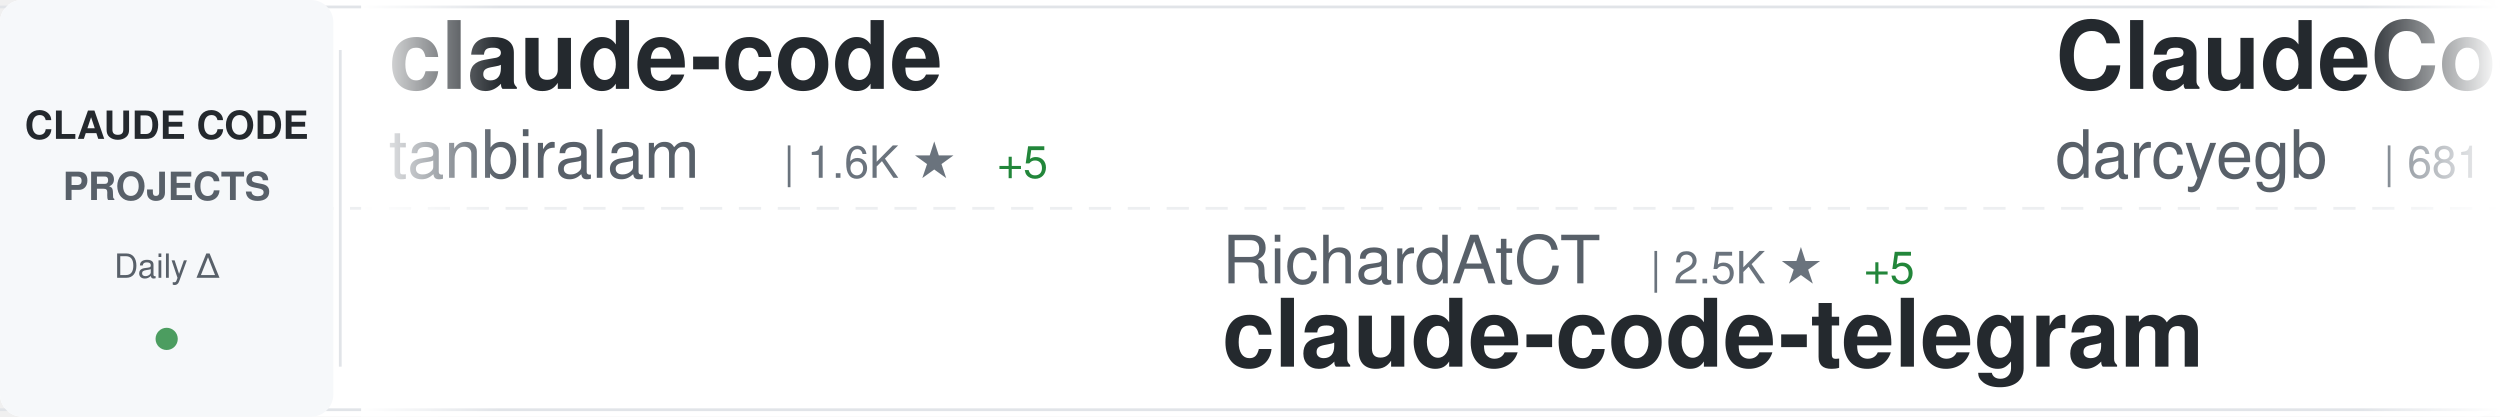
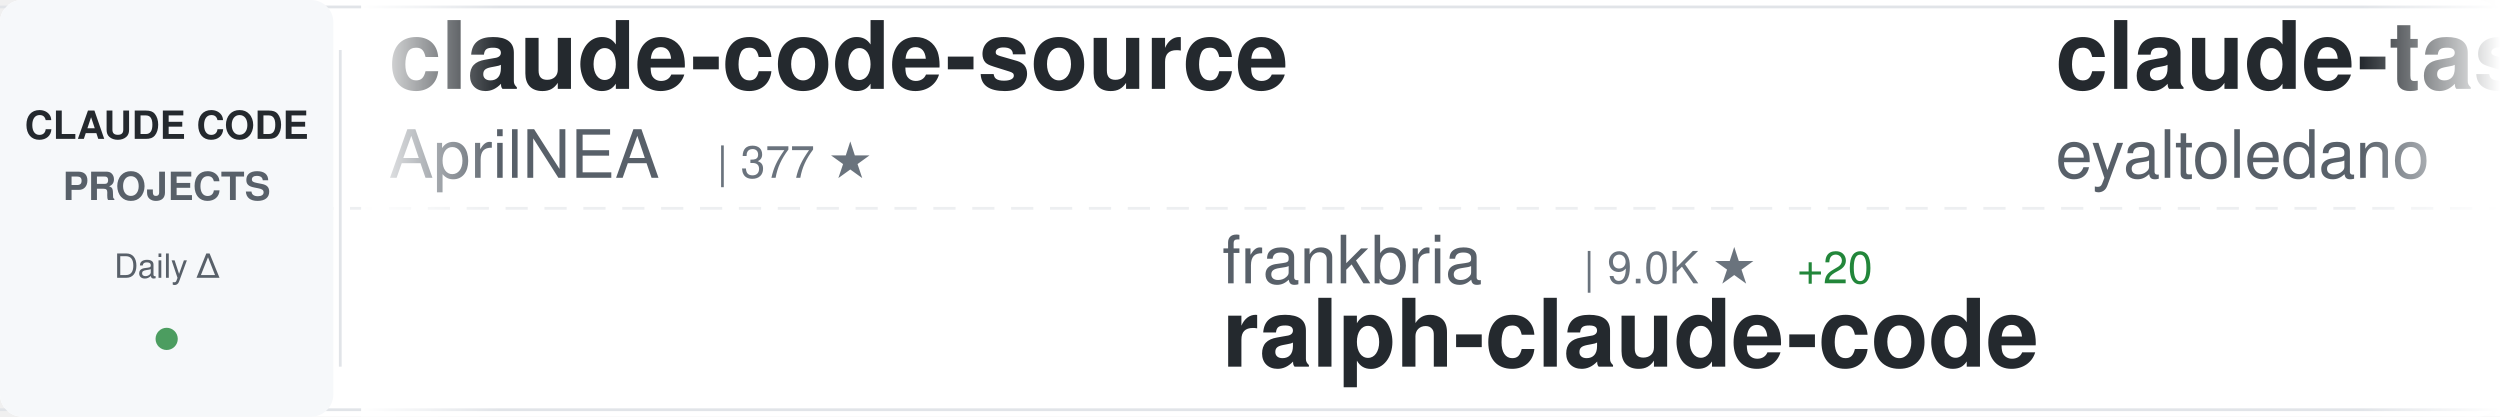
<svg xmlns="http://www.w3.org/2000/svg" width="900" height="150">
  <defs>
    <linearGradient id="awesomeLeftFade" x1="0%" y1="0%" x2="100%" y2="0%">
      <stop offset="0%" style="stop-color:#ffffff;stop-opacity:1" />
      <stop offset="100%" style="stop-color:#ffffff;stop-opacity:0" />
    </linearGradient>
    <linearGradient id="awesomeRightFade" x1="0%" y1="0%" x2="100%" y2="0%">
      <stop offset="0%" style="stop-color:#ffffff;stop-opacity:0" />
      <stop offset="100%" style="stop-color:#ffffff;stop-opacity:1" />
    </linearGradient>
  </defs>
  <rect width="900" height="150" fill="#ffffff" rx="8" />
  <rect x="0" y="2" width="900" height="1" fill="#e1e4e8" />
  <rect x="0" y="147" width="900" height="1" fill="#e1e4e8" />
  <line x1="0" y1="75" x2="900" y2="75" stroke="#e1e4e8" stroke-width="1" stroke-dasharray="8 6" opacity="0.6" />
  <rect x="0" y="0" width="120" height="150" fill="#f6f8fa" rx="8" />
  <text x="60" y="50" font-family="-apple-system, BlinkMacSystemFont, 'Segoe UI', Helvetica, Arial, sans-serif" font-size="14" font-weight="600" fill="#24292e" text-anchor="middle">CLAUDE CODE</text>
  <text x="60" y="72" font-family="-apple-system, BlinkMacSystemFont, 'Segoe UI', Helvetica, Arial, sans-serif" font-size="14" font-weight="600" fill="#586069" text-anchor="middle">PROJECTS</text>
  <text x="60" y="100" font-family="-apple-system, BlinkMacSystemFont, 'Segoe UI', Helvetica, Arial, sans-serif" font-size="12" font-weight="500" fill="#586069" text-anchor="middle">Daily Δ</text>
  <circle cx="60" cy="122" r="4" fill="#22863a" opacity="0.8" />
  <rect x="122" y="18" width="1" height="114" fill="#e1e4e8" />
  <clipPath id="awesomeTickerClip">
    <rect x="130" y="0" width="770" height="150" />
  </clipPath>
  <g clip-path="url(#awesomeTickerClip)">
    <g id="awesomeTickerItems">
      <animateTransform attributeName="transform" attributeType="XML" type="translate" from="0 0" to="-3000 0" dur="54s" repeatCount="indefinite" />
      <g transform="translate(0, 0)">
-         <text x="140" y="32" font-family="-apple-system, BlinkMacSystemFont, 'Segoe UI', Helvetica, Arial, sans-serif" font-size="34" font-weight="600" fill="#24292e">claude-code</text>
-         <text x="140" y="64" font-family="-apple-system, BlinkMacSystemFont, 'Segoe UI', Helvetica, Arial, sans-serif" font-size="24" font-weight="400" fill="#586069">tanbiralam</text>
-         <text x="282" y="64" font-family="-apple-system, BlinkMacSystemFont, 'Segoe UI', Helvetica, Arial, sans-serif" font-size="16" font-weight="500" fill="#6a737d">| 1.6K ★</text>
-         <text x="359" y="64" font-family="-apple-system, BlinkMacSystemFont, 'Segoe UI', Helvetica, Arial, sans-serif" font-size="16" font-weight="500" fill="#22863a"> +5</text>
+         <text x="140" y="32" font-family="-apple-system, BlinkMacSystemFont, 'Segoe UI', Helvetica, Arial, sans-serif" font-size="34" font-weight="600" fill="#24292e">claude-code-source</text>
+         <text x="140" y="64" font-family="-apple-system, BlinkMacSystemFont, 'Segoe UI', Helvetica, Arial, sans-serif" font-size="24" font-weight="400" fill="#586069">AprilNEA</text>
+         <text x="258" y="64" font-family="-apple-system, BlinkMacSystemFont, 'Segoe UI', Helvetica, Arial, sans-serif" font-size="16" font-weight="500" fill="#6a737d">| 377 ★</text>
      </g>
      <g transform="translate(300, 0)">
-         <text x="140" y="102" font-family="-apple-system, BlinkMacSystemFont, 'Segoe UI', Helvetica, Arial, sans-serif" font-size="24" font-weight="400" fill="#586069">RichardAtCT</text>
-         <text x="294" y="102" font-family="-apple-system, BlinkMacSystemFont, 'Segoe UI', Helvetica, Arial, sans-serif" font-size="16" font-weight="500" fill="#6a737d">| 2.5K ★</text>
-         <text x="371" y="102" font-family="-apple-system, BlinkMacSystemFont, 'Segoe UI', Helvetica, Arial, sans-serif" font-size="16" font-weight="500" fill="#22863a"> +5</text>
-         <text x="140" y="132" font-family="-apple-system, BlinkMacSystemFont, 'Segoe UI', Helvetica, Arial, sans-serif" font-size="34" font-weight="600" fill="#24292e">claude-code-telegram</text>
+         <text x="140" y="102" font-family="-apple-system, BlinkMacSystemFont, 'Segoe UI', Helvetica, Arial, sans-serif" font-size="24" font-weight="400" fill="#586069">frankbria</text>
+         <text x="270" y="102" font-family="-apple-system, BlinkMacSystemFont, 'Segoe UI', Helvetica, Arial, sans-serif" font-size="16" font-weight="500" fill="#6a737d">| 9.0K ★</text>
+         <text x="347" y="102" font-family="-apple-system, BlinkMacSystemFont, 'Segoe UI', Helvetica, Arial, sans-serif" font-size="16" font-weight="500" fill="#22863a"> +20</text>
+         <text x="140" y="132" font-family="-apple-system, BlinkMacSystemFont, 'Segoe UI', Helvetica, Arial, sans-serif" font-size="34" font-weight="600" fill="#24292e">ralph-claude-code</text>
      </g>
      <g transform="translate(600, 0)">
-         <text x="140" y="32" font-family="-apple-system, BlinkMacSystemFont, 'Segoe UI', Helvetica, Arial, sans-serif" font-size="34" font-weight="600" fill="#24292e">ClaudeCodeAgents</text>
-         <text x="140" y="64" font-family="-apple-system, BlinkMacSystemFont, 'Segoe UI', Helvetica, Arial, sans-serif" font-size="24" font-weight="400" fill="#586069">darcyegb</text>
-         <text x="258" y="64" font-family="-apple-system, BlinkMacSystemFont, 'Segoe UI', Helvetica, Arial, sans-serif" font-size="16" font-weight="500" fill="#6a737d">| 681 ★</text>
-         <text x="326" y="64" font-family="-apple-system, BlinkMacSystemFont, 'Segoe UI', Helvetica, Arial, sans-serif" font-size="16" font-weight="500" fill="#22863a"> +1</text>
+         <text x="140" y="32" font-family="-apple-system, BlinkMacSystemFont, 'Segoe UI', Helvetica, Arial, sans-serif" font-size="34" font-weight="600" fill="#24292e">claude-task-master</text>
+         <text x="140" y="64" font-family="-apple-system, BlinkMacSystemFont, 'Segoe UI', Helvetica, Arial, sans-serif" font-size="24" font-weight="400" fill="#586069">eyaltoledano</text>
+         <text x="306" y="64" font-family="-apple-system, BlinkMacSystemFont, 'Segoe UI', Helvetica, Arial, sans-serif" font-size="16" font-weight="500" fill="#6a737d">| 27.0K ★</text>
+         <text x="392" y="64" font-family="-apple-system, BlinkMacSystemFont, 'Segoe UI', Helvetica, Arial, sans-serif" font-size="16" font-weight="500" fill="#22863a"> +20</text>
      </g>
      <g transform="translate(900, 0)">
-         <text x="140" y="102" font-family="-apple-system, BlinkMacSystemFont, 'Segoe UI', Helvetica, Arial, sans-serif" font-size="24" font-weight="400" fill="#586069">affaan-m</text>
-         <text x="258" y="102" font-family="-apple-system, BlinkMacSystemFont, 'Segoe UI', Helvetica, Arial, sans-serif" font-size="16" font-weight="500" fill="#6a737d">| 173.3K ★</text>
-         <text x="353" y="102" font-family="-apple-system, BlinkMacSystemFont, 'Segoe UI', Helvetica, Arial, sans-serif" font-size="16" font-weight="500" fill="#22863a"> +646</text>
-         <text x="140" y="132" font-family="-apple-system, BlinkMacSystemFont, 'Segoe UI', Helvetica, Arial, sans-serif" font-size="34" font-weight="600" fill="#24292e">everything-claude-code</text>
+         <text x="140" y="102" font-family="-apple-system, BlinkMacSystemFont, 'Segoe UI', Helvetica, Arial, sans-serif" font-size="24" font-weight="400" fill="#586069">Yuyz0112</text>
+         <text x="258" y="102" font-family="-apple-system, BlinkMacSystemFont, 'Segoe UI', Helvetica, Arial, sans-serif" font-size="16" font-weight="500" fill="#6a737d">| 2.4K ★</text>
+         <text x="140" y="132" font-family="-apple-system, BlinkMacSystemFont, 'Segoe UI', Helvetica, Arial, sans-serif" font-size="34" font-weight="600" fill="#24292e">claude-code-reverse</text>
      </g>
      <g transform="translate(1200, 0)">
-         <text x="140" y="32" font-family="-apple-system, BlinkMacSystemFont, 'Segoe UI', Helvetica, Arial, sans-serif" font-size="34" font-weight="600" fill="#24292e">Claude-code</text>
-         <text x="140" y="64" font-family="-apple-system, BlinkMacSystemFont, 'Segoe UI', Helvetica, Arial, sans-serif" font-size="24" font-weight="400" fill="#586069">fazxes</text>
-         <text x="234" y="64" font-family="-apple-system, BlinkMacSystemFont, 'Segoe UI', Helvetica, Arial, sans-serif" font-size="16" font-weight="500" fill="#6a737d">| 212 ★</text>
+         <text x="140" y="32" font-family="-apple-system, BlinkMacSystemFont, 'Segoe UI', Helvetica, Arial, sans-serif" font-size="34" font-weight="600" fill="#24292e">claude-code-source-build</text>
+         <text x="140" y="64" font-family="-apple-system, BlinkMacSystemFont, 'Segoe UI', Helvetica, Arial, sans-serif" font-size="24" font-weight="400" fill="#586069">andrew-kramer-inno</text>
+         <text x="378" y="64" font-family="-apple-system, BlinkMacSystemFont, 'Segoe UI', Helvetica, Arial, sans-serif" font-size="16" font-weight="500" fill="#6a737d">| 584 ★</text>
+         <text x="446" y="64" font-family="-apple-system, BlinkMacSystemFont, 'Segoe UI', Helvetica, Arial, sans-serif" font-size="16" font-weight="500" fill="#22863a"> +2</text>
      </g>
      <g transform="translate(1500, 0)">
-         <text x="140" y="102" font-family="-apple-system, BlinkMacSystemFont, 'Segoe UI', Helvetica, Arial, sans-serif" font-size="24" font-weight="400" fill="#586069">hangsman</text>
-         <text x="258" y="102" font-family="-apple-system, BlinkMacSystemFont, 'Segoe UI', Helvetica, Arial, sans-serif" font-size="16" font-weight="500" fill="#6a737d">| 766 ★</text>
-         <text x="326" y="102" font-family="-apple-system, BlinkMacSystemFont, 'Segoe UI', Helvetica, Arial, sans-serif" font-size="16" font-weight="500" fill="#22863a"> +1</text>
-         <text x="140" y="132" font-family="-apple-system, BlinkMacSystemFont, 'Segoe UI', Helvetica, Arial, sans-serif" font-size="34" font-weight="600" fill="#24292e">claude-code-source</text>
+         <text x="140" y="102" font-family="-apple-system, BlinkMacSystemFont, 'Segoe UI', Helvetica, Arial, sans-serif" font-size="24" font-weight="400" fill="#586069">pedrohcgs</text>
+         <text x="270" y="102" font-family="-apple-system, BlinkMacSystemFont, 'Segoe UI', Helvetica, Arial, sans-serif" font-size="16" font-weight="500" fill="#6a737d">| 1.0K ★</text>
+         <text x="347" y="102" font-family="-apple-system, BlinkMacSystemFont, 'Segoe UI', Helvetica, Arial, sans-serif" font-size="16" font-weight="500" fill="#22863a"> +8</text>
+         <text x="140" y="132" font-family="-apple-system, BlinkMacSystemFont, 'Segoe UI', Helvetica, Arial, sans-serif" font-size="34" font-weight="600" fill="#24292e">claude-code-my-workflow</text>
      </g>
      <g transform="translate(1800, 0)">
-         <text x="140" y="32" font-family="-apple-system, BlinkMacSystemFont, 'Segoe UI', Helvetica, Arial, sans-serif" font-size="34" font-weight="600" fill="#24292e">learn-claude-code</text>
-         <text x="140" y="64" font-family="-apple-system, BlinkMacSystemFont, 'Segoe UI', Helvetica, Arial, sans-serif" font-size="24" font-weight="400" fill="#586069">shareAI-lab</text>
-         <text x="294" y="64" font-family="-apple-system, BlinkMacSystemFont, 'Segoe UI', Helvetica, Arial, sans-serif" font-size="16" font-weight="500" fill="#6a737d">| 58.1K ★</text>
-         <text x="380" y="64" font-family="-apple-system, BlinkMacSystemFont, 'Segoe UI', Helvetica, Arial, sans-serif" font-size="16" font-weight="500" fill="#22863a"> +118</text>
+         <text x="140" y="32" font-family="-apple-system, BlinkMacSystemFont, 'Segoe UI', Helvetica, Arial, sans-serif" font-size="34" font-weight="600" fill="#24292e">claude-code</text>
+         <text x="140" y="64" font-family="-apple-system, BlinkMacSystemFont, 'Segoe UI', Helvetica, Arial, sans-serif" font-size="24" font-weight="400" fill="#586069">T-Lab-CUHKSZ</text>
+         <text x="306" y="64" font-family="-apple-system, BlinkMacSystemFont, 'Segoe UI', Helvetica, Arial, sans-serif" font-size="16" font-weight="500" fill="#6a737d">| 308 ★</text>
+         <text x="374" y="64" font-family="-apple-system, BlinkMacSystemFont, 'Segoe UI', Helvetica, Arial, sans-serif" font-size="16" font-weight="500" fill="#22863a"> +2</text>
      </g>
      <g transform="translate(2100, 0)">
-         <text x="140" y="102" font-family="-apple-system, BlinkMacSystemFont, 'Segoe UI', Helvetica, Arial, sans-serif" font-size="24" font-weight="400" fill="#586069">ChinaSiro</text>
-         <text x="270" y="102" font-family="-apple-system, BlinkMacSystemFont, 'Segoe UI', Helvetica, Arial, sans-serif" font-size="16" font-weight="500" fill="#6a737d">| 9.1K ★</text>
-         <text x="347" y="102" font-family="-apple-system, BlinkMacSystemFont, 'Segoe UI', Helvetica, Arial, sans-serif" font-size="16" font-weight="500" fill="#22863a"> +2</text>
-         <text x="140" y="132" font-family="-apple-system, BlinkMacSystemFont, 'Segoe UI', Helvetica, Arial, sans-serif" font-size="34" font-weight="600" fill="#24292e">claude-code-sourcemap</text>
+         <text x="140" y="102" font-family="-apple-system, BlinkMacSystemFont, 'Segoe UI', Helvetica, Arial, sans-serif" font-size="24" font-weight="400" fill="#586069">ding113</text>
+         <text x="246" y="102" font-family="-apple-system, BlinkMacSystemFont, 'Segoe UI', Helvetica, Arial, sans-serif" font-size="16" font-weight="500" fill="#6a737d">| 2.7K ★</text>
+         <text x="323" y="102" font-family="-apple-system, BlinkMacSystemFont, 'Segoe UI', Helvetica, Arial, sans-serif" font-size="16" font-weight="500" fill="#22863a"> +6</text>
+         <text x="140" y="132" font-family="-apple-system, BlinkMacSystemFont, 'Segoe UI', Helvetica, Arial, sans-serif" font-size="34" font-weight="600" fill="#24292e">claude-code-hub</text>
      </g>
      <g transform="translate(2400, 0)">
-         <text x="140" y="32" font-family="-apple-system, BlinkMacSystemFont, 'Segoe UI', Helvetica, Arial, sans-serif" font-size="34" font-weight="600" fill="#24292e">Claude-Code-Game-Studios</text>
-         <text x="140" y="64" font-family="-apple-system, BlinkMacSystemFont, 'Segoe UI', Helvetica, Arial, sans-serif" font-size="24" font-weight="400" fill="#586069">Donchitos</text>
-         <text x="270" y="64" font-family="-apple-system, BlinkMacSystemFont, 'Segoe UI', Helvetica, Arial, sans-serif" font-size="16" font-weight="500" fill="#6a737d">| 17.2K ★</text>
-         <text x="356" y="64" font-family="-apple-system, BlinkMacSystemFont, 'Segoe UI', Helvetica, Arial, sans-serif" font-size="16" font-weight="500" fill="#22863a"> +131</text>
+         <text x="140" y="32" font-family="-apple-system, BlinkMacSystemFont, 'Segoe UI', Helvetica, Arial, sans-serif" font-size="34" font-weight="600" fill="#24292e">claude-code</text>
+         <text x="140" y="64" font-family="-apple-system, BlinkMacSystemFont, 'Segoe UI', Helvetica, Arial, sans-serif" font-size="24" font-weight="400" fill="#586069">codeaashu</text>
+         <text x="270" y="64" font-family="-apple-system, BlinkMacSystemFont, 'Segoe UI', Helvetica, Arial, sans-serif" font-size="16" font-weight="500" fill="#6a737d">| 2.4K ★</text>
+         <text x="347" y="64" font-family="-apple-system, BlinkMacSystemFont, 'Segoe UI', Helvetica, Arial, sans-serif" font-size="16" font-weight="500" fill="#22863a"> +20</text>
      </g>
      <g transform="translate(2700, 0)">
-         <text x="140" y="102" font-family="-apple-system, BlinkMacSystemFont, 'Segoe UI', Helvetica, Arial, sans-serif" font-size="24" font-weight="400" fill="#586069">davila7</text>
-         <text x="246" y="102" font-family="-apple-system, BlinkMacSystemFont, 'Segoe UI', Helvetica, Arial, sans-serif" font-size="16" font-weight="500" fill="#6a737d">| 26.7K ★</text>
-         <text x="332" y="102" font-family="-apple-system, BlinkMacSystemFont, 'Segoe UI', Helvetica, Arial, sans-serif" font-size="16" font-weight="500" fill="#22863a"> +48</text>
-         <text x="140" y="132" font-family="-apple-system, BlinkMacSystemFont, 'Segoe UI', Helvetica, Arial, sans-serif" font-size="34" font-weight="600" fill="#24292e">claude-code-templates</text>
+         <text x="140" y="102" font-family="-apple-system, BlinkMacSystemFont, 'Segoe UI', Helvetica, Arial, sans-serif" font-size="24" font-weight="400" fill="#586069">chauncygu</text>
+         <text x="270" y="102" font-family="-apple-system, BlinkMacSystemFont, 'Segoe UI', Helvetica, Arial, sans-serif" font-size="16" font-weight="500" fill="#6a737d">| 2.4K ★</text>
+         <text x="347" y="102" font-family="-apple-system, BlinkMacSystemFont, 'Segoe UI', Helvetica, Arial, sans-serif" font-size="16" font-weight="500" fill="#22863a"> +10</text>
+         <text x="140" y="132" font-family="-apple-system, BlinkMacSystemFont, 'Segoe UI', Helvetica, Arial, sans-serif" font-size="34" font-weight="600" fill="#24292e">collection-claude-code-s...</text>
      </g>
      <g transform="translate(3000, 0)">
-         <text x="140" y="32" font-family="-apple-system, BlinkMacSystemFont, 'Segoe UI', Helvetica, Arial, sans-serif" font-size="34" font-weight="600" fill="#24292e">claude-code</text>
-         <text x="140" y="64" font-family="-apple-system, BlinkMacSystemFont, 'Segoe UI', Helvetica, Arial, sans-serif" font-size="24" font-weight="400" fill="#586069">tanbiralam</text>
-         <text x="282" y="64" font-family="-apple-system, BlinkMacSystemFont, 'Segoe UI', Helvetica, Arial, sans-serif" font-size="16" font-weight="500" fill="#6a737d">| 1.6K ★</text>
-         <text x="359" y="64" font-family="-apple-system, BlinkMacSystemFont, 'Segoe UI', Helvetica, Arial, sans-serif" font-size="16" font-weight="500" fill="#22863a"> +5</text>
+         <text x="140" y="32" font-family="-apple-system, BlinkMacSystemFont, 'Segoe UI', Helvetica, Arial, sans-serif" font-size="34" font-weight="600" fill="#24292e">claude-code-source</text>
+         <text x="140" y="64" font-family="-apple-system, BlinkMacSystemFont, 'Segoe UI', Helvetica, Arial, sans-serif" font-size="24" font-weight="400" fill="#586069">AprilNEA</text>
+         <text x="258" y="64" font-family="-apple-system, BlinkMacSystemFont, 'Segoe UI', Helvetica, Arial, sans-serif" font-size="16" font-weight="500" fill="#6a737d">| 377 ★</text>
      </g>
      <g transform="translate(3300, 0)">
-         <text x="140" y="102" font-family="-apple-system, BlinkMacSystemFont, 'Segoe UI', Helvetica, Arial, sans-serif" font-size="24" font-weight="400" fill="#586069">RichardAtCT</text>
-         <text x="294" y="102" font-family="-apple-system, BlinkMacSystemFont, 'Segoe UI', Helvetica, Arial, sans-serif" font-size="16" font-weight="500" fill="#6a737d">| 2.5K ★</text>
-         <text x="371" y="102" font-family="-apple-system, BlinkMacSystemFont, 'Segoe UI', Helvetica, Arial, sans-serif" font-size="16" font-weight="500" fill="#22863a"> +5</text>
-         <text x="140" y="132" font-family="-apple-system, BlinkMacSystemFont, 'Segoe UI', Helvetica, Arial, sans-serif" font-size="34" font-weight="600" fill="#24292e">claude-code-telegram</text>
+         <text x="140" y="102" font-family="-apple-system, BlinkMacSystemFont, 'Segoe UI', Helvetica, Arial, sans-serif" font-size="24" font-weight="400" fill="#586069">frankbria</text>
+         <text x="270" y="102" font-family="-apple-system, BlinkMacSystemFont, 'Segoe UI', Helvetica, Arial, sans-serif" font-size="16" font-weight="500" fill="#6a737d">| 9.0K ★</text>
+         <text x="347" y="102" font-family="-apple-system, BlinkMacSystemFont, 'Segoe UI', Helvetica, Arial, sans-serif" font-size="16" font-weight="500" fill="#22863a"> +20</text>
+         <text x="140" y="132" font-family="-apple-system, BlinkMacSystemFont, 'Segoe UI', Helvetica, Arial, sans-serif" font-size="34" font-weight="600" fill="#24292e">ralph-claude-code</text>
      </g>
      <g transform="translate(3600, 0)">
-         <text x="140" y="32" font-family="-apple-system, BlinkMacSystemFont, 'Segoe UI', Helvetica, Arial, sans-serif" font-size="34" font-weight="600" fill="#24292e">ClaudeCodeAgents</text>
-         <text x="140" y="64" font-family="-apple-system, BlinkMacSystemFont, 'Segoe UI', Helvetica, Arial, sans-serif" font-size="24" font-weight="400" fill="#586069">darcyegb</text>
-         <text x="258" y="64" font-family="-apple-system, BlinkMacSystemFont, 'Segoe UI', Helvetica, Arial, sans-serif" font-size="16" font-weight="500" fill="#6a737d">| 681 ★</text>
-         <text x="326" y="64" font-family="-apple-system, BlinkMacSystemFont, 'Segoe UI', Helvetica, Arial, sans-serif" font-size="16" font-weight="500" fill="#22863a"> +1</text>
+         <text x="140" y="32" font-family="-apple-system, BlinkMacSystemFont, 'Segoe UI', Helvetica, Arial, sans-serif" font-size="34" font-weight="600" fill="#24292e">claude-task-master</text>
+         <text x="140" y="64" font-family="-apple-system, BlinkMacSystemFont, 'Segoe UI', Helvetica, Arial, sans-serif" font-size="24" font-weight="400" fill="#586069">eyaltoledano</text>
+         <text x="306" y="64" font-family="-apple-system, BlinkMacSystemFont, 'Segoe UI', Helvetica, Arial, sans-serif" font-size="16" font-weight="500" fill="#6a737d">| 27.0K ★</text>
+         <text x="392" y="64" font-family="-apple-system, BlinkMacSystemFont, 'Segoe UI', Helvetica, Arial, sans-serif" font-size="16" font-weight="500" fill="#22863a"> +20</text>
      </g>
      <g transform="translate(3900, 0)">
-         <text x="140" y="102" font-family="-apple-system, BlinkMacSystemFont, 'Segoe UI', Helvetica, Arial, sans-serif" font-size="24" font-weight="400" fill="#586069">affaan-m</text>
-         <text x="258" y="102" font-family="-apple-system, BlinkMacSystemFont, 'Segoe UI', Helvetica, Arial, sans-serif" font-size="16" font-weight="500" fill="#6a737d">| 173.3K ★</text>
-         <text x="353" y="102" font-family="-apple-system, BlinkMacSystemFont, 'Segoe UI', Helvetica, Arial, sans-serif" font-size="16" font-weight="500" fill="#22863a"> +646</text>
-         <text x="140" y="132" font-family="-apple-system, BlinkMacSystemFont, 'Segoe UI', Helvetica, Arial, sans-serif" font-size="34" font-weight="600" fill="#24292e">everything-claude-code</text>
+         <text x="140" y="102" font-family="-apple-system, BlinkMacSystemFont, 'Segoe UI', Helvetica, Arial, sans-serif" font-size="24" font-weight="400" fill="#586069">Yuyz0112</text>
+         <text x="258" y="102" font-family="-apple-system, BlinkMacSystemFont, 'Segoe UI', Helvetica, Arial, sans-serif" font-size="16" font-weight="500" fill="#6a737d">| 2.4K ★</text>
+         <text x="140" y="132" font-family="-apple-system, BlinkMacSystemFont, 'Segoe UI', Helvetica, Arial, sans-serif" font-size="34" font-weight="600" fill="#24292e">claude-code-reverse</text>
      </g>
    </g>
  </g>
  <rect x="130" y="0" width="50" height="150" fill="url(#awesomeLeftFade)" />
  <rect x="850" y="0" width="50" height="150" fill="url(#awesomeRightFade)" />
</svg>
